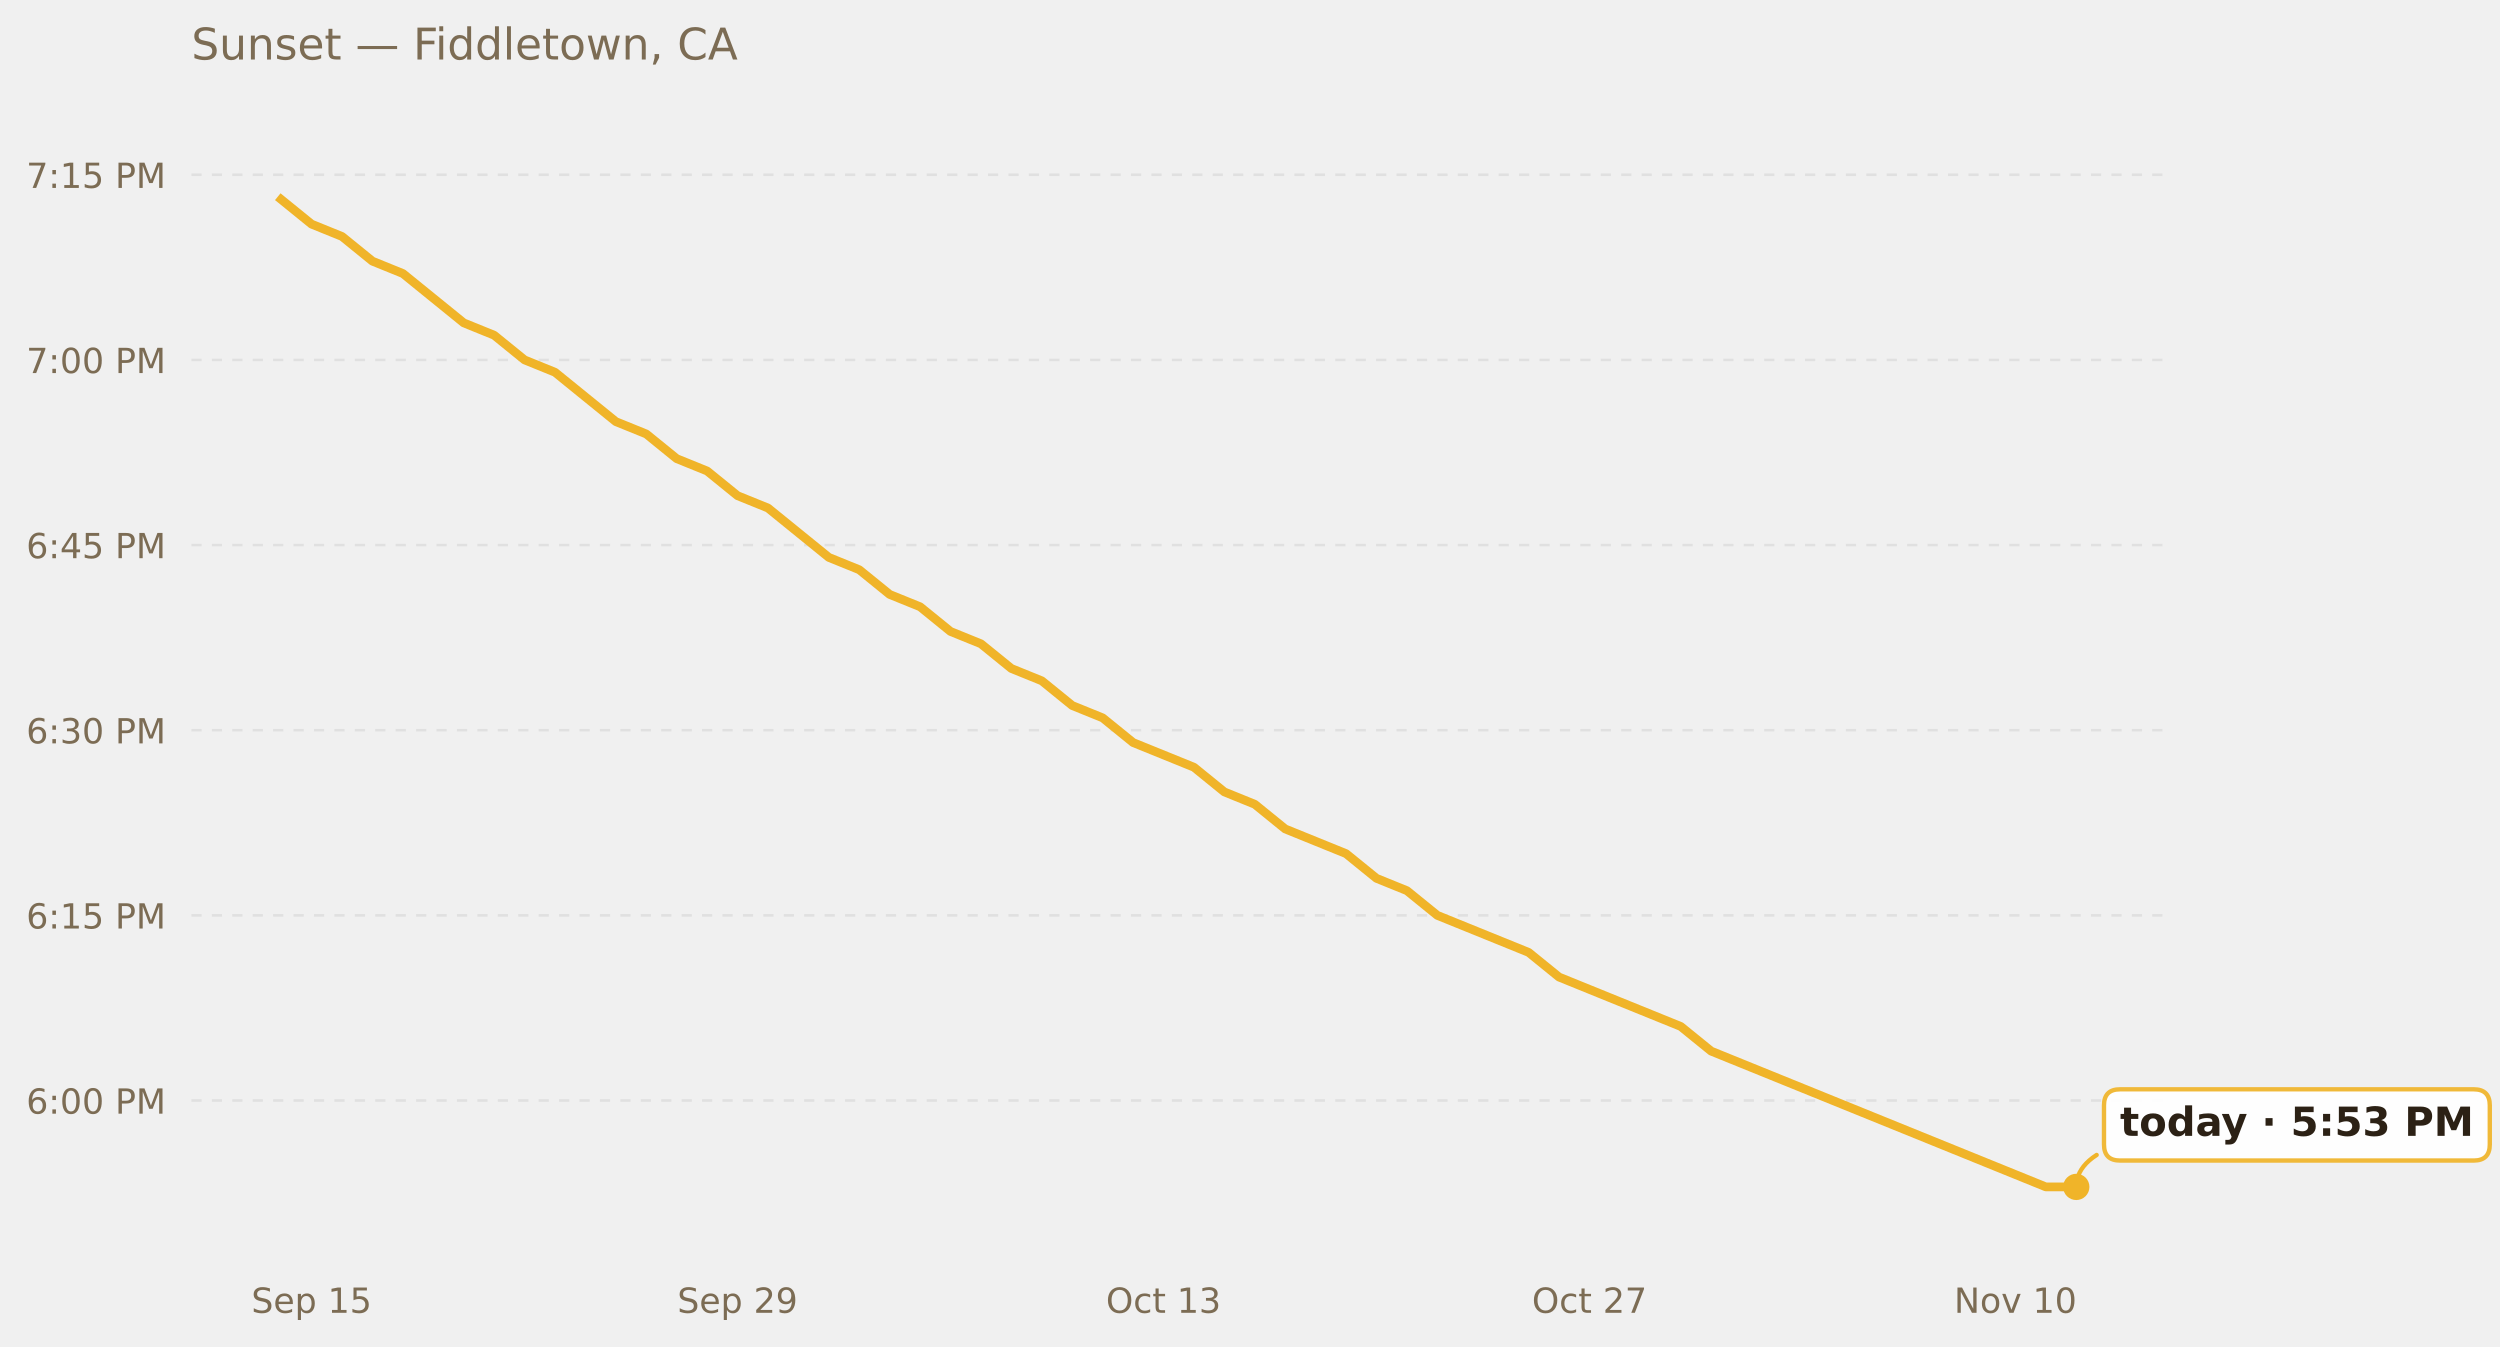
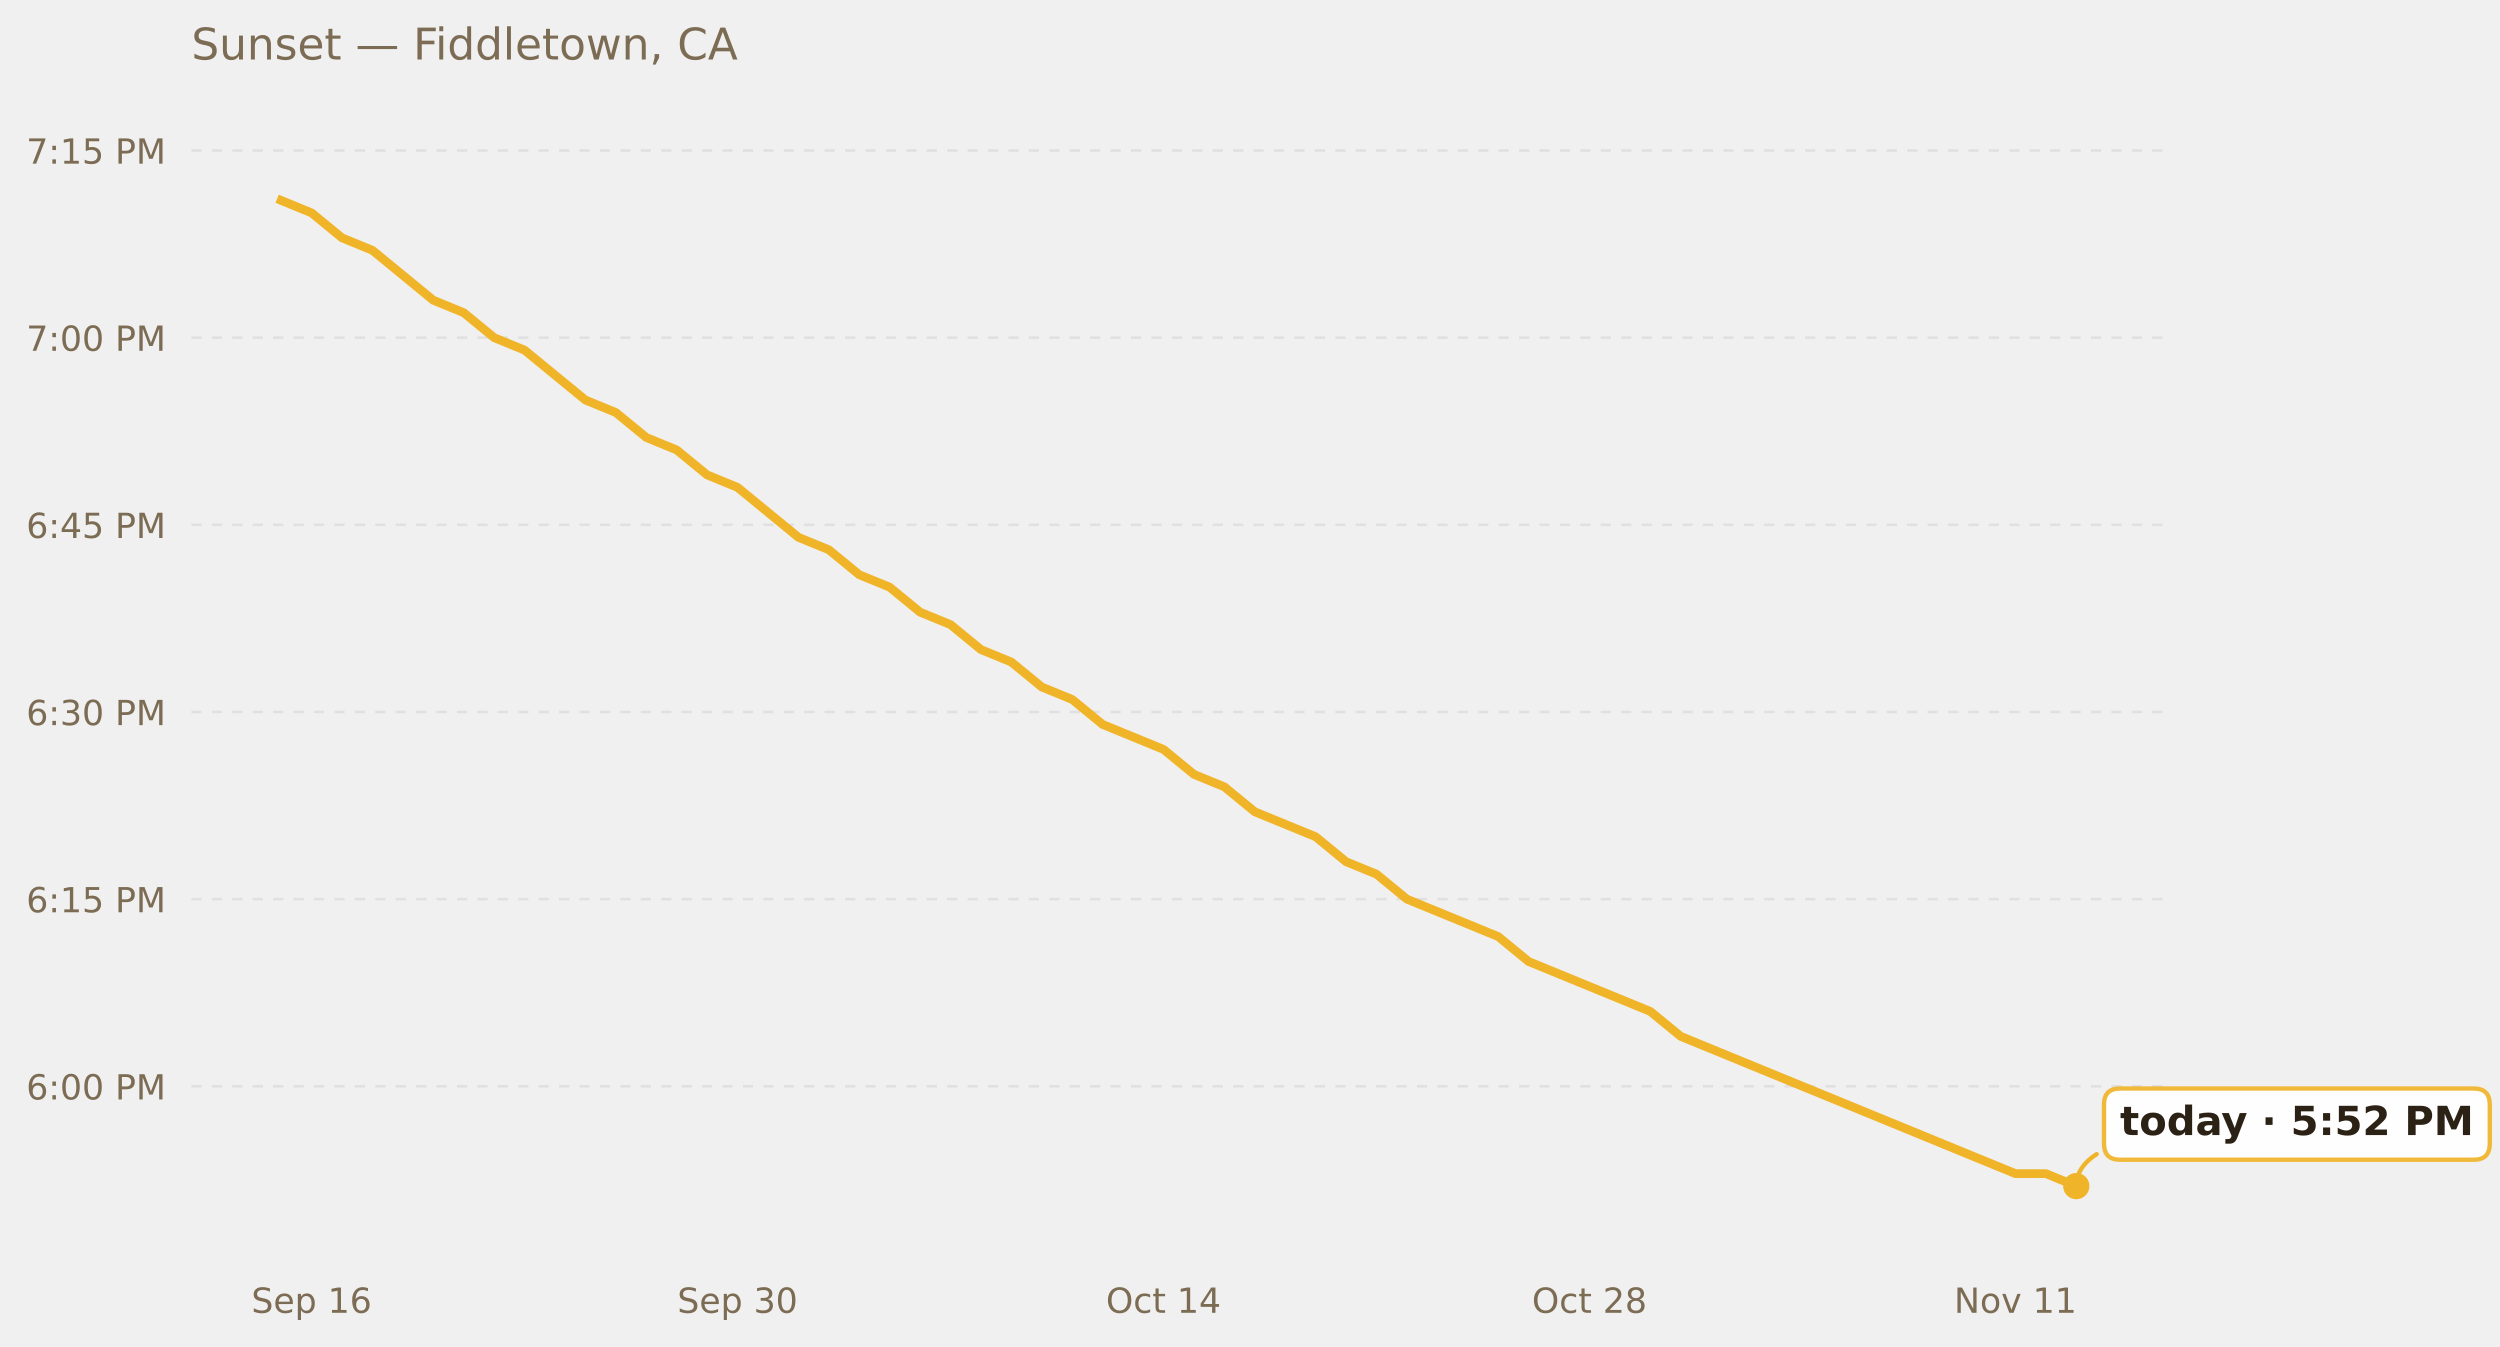
<svg xmlns="http://www.w3.org/2000/svg" xmlns:xlink="http://www.w3.org/1999/xlink" width="685.423pt" height="369.112pt" viewBox="0 0 685.423 369.112" version="1.1">
  <defs>
    <style type="text/css">*{stroke-linejoin: round; stroke-linecap: butt}</style>
  </defs>
  <g id="figure_1">
    <g id="patch_1">
      <path d="M 0 369.112  L 685.423 369.112  L 685.423 0  L 0 0  L 0 369.112  z " style="fill: none; opacity: 0" />
    </g>
    <g id="axes_1">
      <g id="patch_2">
        <path d="M 52.478 345.718  L 593.858 345.718  L 593.858 30.318  L 52.478 30.318  L 52.478 345.718  z " style="fill: none" />
      </g>
      <g id="matplotlib.axis_1">
        <g id="xtick_1">
          <g id="text_1">
            <g style="fill: #7c6c54" transform="translate(68.9198 359.9366) scale(0.095 -0.095)">
              <defs>
                <path id="DejaVuSans-53" d="M 3425 4513  L 3425 3897  Q 3066 4069 2747 4153  Q 2428 4238 2131 4238  Q 1616 4238 1336 4038  Q 1056 3838 1056 3469  Q 1056 3159 1242 3001  Q 1428 2844 1947 2747  L 2328 2669  Q 3034 2534 3370 2195  Q 3706 1856 3706 1288  Q 3706 609 3251 259  Q 2797 -91 1919 -91  Q 1588 -91 1214 -16  Q 841 59 441 206  L 441 856  Q 825 641 1194 531  Q 1563 422 1919 422  Q 2459 422 2753 634  Q 3047 847 3047 1241  Q 3047 1584 2836 1778  Q 2625 1972 2144 2069  L 1759 2144  Q 1053 2284 737 2584  Q 422 2884 422 3419  Q 422 4038 858 4394  Q 1294 4750 2059 4750  Q 2388 4750 2728 4690  Q 3069 4631 3425 4513  z " transform="scale(0.015625)" />
                <path id="DejaVuSans-65" d="M 3597 1894  L 3597 1613  L 953 1613  Q 991 1019 1311 708  Q 1631 397 2203 397  Q 2534 397 2845 478  Q 3156 559 3463 722  L 3463 178  Q 3153 47 2828 -22  Q 2503 -91 2169 -91  Q 1331 -91 842 396  Q 353 884 353 1716  Q 353 2575 817 3079  Q 1281 3584 2069 3584  Q 2775 3584 3186 3129  Q 3597 2675 3597 1894  z M 3022 2063  Q 3016 2534 2758 2815  Q 2500 3097 2075 3097  Q 1594 3097 1305 2825  Q 1016 2553 972 2059  L 3022 2063  z " transform="scale(0.015625)" />
                <path id="DejaVuSans-70" d="M 1159 525  L 1159 -1331  L 581 -1331  L 581 3500  L 1159 3500  L 1159 2969  Q 1341 3281 1617 3432  Q 1894 3584 2278 3584  Q 2916 3584 3314 3078  Q 3713 2572 3713 1747  Q 3713 922 3314 415  Q 2916 -91 2278 -91  Q 1894 -91 1617 61  Q 1341 213 1159 525  z M 3116 1747  Q 3116 2381 2855 2742  Q 2594 3103 2138 3103  Q 1681 3103 1420 2742  Q 1159 2381 1159 1747  Q 1159 1113 1420 752  Q 1681 391 2138 391  Q 2594 391 2855 752  Q 3116 1113 3116 1747  z " transform="scale(0.015625)" />
                <path id="DejaVuSans-20" transform="scale(0.015625)" />
                <path id="DejaVuSans-31" d="M 794 531  L 1825 531  L 1825 4091  L 703 3866  L 703 4441  L 1819 4666  L 2450 4666  L 2450 531  L 3481 531  L 3481 0  L 794 0  L 794 531  z " transform="scale(0.015625)" />
-                 <path id="DejaVuSans-35" d="M 691 4666  L 3169 4666  L 3169 4134  L 1269 4134  L 1269 2991  Q 1406 3038 1543 3061  Q 1681 3084 1819 3084  Q 2600 3084 3056 2656  Q 3513 2228 3513 1497  Q 3513 744 3044 326  Q 2575 -91 1722 -91  Q 1428 -91 1123 -41  Q 819 9 494 109  L 494 744  Q 775 591 1075 516  Q 1375 441 1709 441  Q 2250 441 2565 725  Q 2881 1009 2881 1497  Q 2881 1984 2565 2268  Q 2250 2553 1709 2553  Q 1456 2553 1204 2497  Q 953 2441 691 2322  L 691 4666  z " transform="scale(0.015625)" />
+                 <path id="DejaVuSans-36" d="M 2113 2584  Q 1688 2584 1439 2293  Q 1191 2003 1191 1497  Q 1191 994 1439 701  Q 1688 409 2113 409  Q 2538 409 2786 701  Q 3034 994 3034 1497  Q 3034 2003 2786 2293  Q 2538 2584 2113 2584  z M 3366 4563  L 3366 3988  Q 3128 4100 2886 4159  Q 2644 4219 2406 4219  Q 1781 4219 1451 3797  Q 1122 3375 1075 2522  Q 1259 2794 1537 2939  Q 1816 3084 2150 3084  Q 2853 3084 3261 2657  Q 3669 2231 3669 1497  Q 3669 778 3244 343  Q 2819 -91 2113 -91  Q 1303 -91 875 529  Q 447 1150 447 2328  Q 447 3434 972 4092  Q 1497 4750 2381 4750  Q 2619 4750 2861 4703  Q 3103 4656 3366 4563  z " transform="scale(0.015625)" />
              </defs>
              <use xlink:href="#DejaVuSans-53" />
              <use xlink:href="#DejaVuSans-65" x="63.477" />
              <use xlink:href="#DejaVuSans-70" x="125" />
              <use xlink:href="#DejaVuSans-20" x="188.477" />
              <use xlink:href="#DejaVuSans-31" x="220.264" />
-               <use xlink:href="#DejaVuSans-35" x="283.887" />
+               <use xlink:href="#DejaVuSans-36" x="283.887" />
            </g>
          </g>
        </g>
        <g id="xtick_2">
          <g id="text_2">
            <g style="fill: #7c6c54" transform="translate(185.7045 359.9366) scale(0.095 -0.095)">
              <defs>
-                 <path id="DejaVuSans-32" d="M 1228 531  L 3431 531  L 3431 0  L 469 0  L 469 531  Q 828 903 1448 1529  Q 2069 2156 2228 2338  Q 2531 2678 2651 2914  Q 2772 3150 2772 3378  Q 2772 3750 2511 3984  Q 2250 4219 1831 4219  Q 1534 4219 1204 4116  Q 875 4013 500 3803  L 500 4441  Q 881 4594 1212 4672  Q 1544 4750 1819 4750  Q 2544 4750 2975 4387  Q 3406 4025 3406 3419  Q 3406 3131 3298 2873  Q 3191 2616 2906 2266  Q 2828 2175 2409 1742  Q 1991 1309 1228 531  z " transform="scale(0.015625)" />
-                 <path id="DejaVuSans-39" d="M 703 97  L 703 672  Q 941 559 1184 500  Q 1428 441 1663 441  Q 2288 441 2617 861  Q 2947 1281 2994 2138  Q 2813 1869 2534 1725  Q 2256 1581 1919 1581  Q 1219 1581 811 2004  Q 403 2428 403 3163  Q 403 3881 828 4315  Q 1253 4750 1959 4750  Q 2769 4750 3195 4129  Q 3622 3509 3622 2328  Q 3622 1225 3098 567  Q 2575 -91 1691 -91  Q 1453 -91 1209 -44  Q 966 3 703 97  z M 1959 2075  Q 2384 2075 2632 2365  Q 2881 2656 2881 3163  Q 2881 3666 2632 3958  Q 2384 4250 1959 4250  Q 1534 4250 1286 3958  Q 1038 3666 1038 3163  Q 1038 2656 1286 2365  Q 1534 2075 1959 2075  z " transform="scale(0.015625)" />
+                 <path id="DejaVuSans-33" d="M 2597 2516  Q 3050 2419 3304 2112  Q 3559 1806 3559 1356  Q 3559 666 3084 287  Q 2609 -91 1734 -91  Q 1441 -91 1130 -33  Q 819 25 488 141  L 488 750  Q 750 597 1062 519  Q 1375 441 1716 441  Q 2309 441 2620 675  Q 2931 909 2931 1356  Q 2931 1769 2642 2001  Q 2353 2234 1838 2234  L 1294 2234  L 1294 2753  L 1863 2753  Q 2328 2753 2575 2939  Q 2822 3125 2822 3475  Q 2822 3834 2567 4026  Q 2313 4219 1838 4219  Q 1578 4219 1281 4162  Q 984 4106 628 3988  L 628 4550  Q 988 4650 1302 4700  Q 1616 4750 1894 4750  Q 2613 4750 3031 4423  Q 3450 4097 3450 3541  Q 3450 3153 3228 2886  Q 3006 2619 2597 2516  z " transform="scale(0.015625)" />
+                 <path id="DejaVuSans-30" d="M 2034 4250  Q 1547 4250 1301 3770  Q 1056 3291 1056 2328  Q 1056 1369 1301 889  Q 1547 409 2034 409  Q 2525 409 2770 889  Q 3016 1369 3016 2328  Q 3016 3291 2770 3770  Q 2525 4250 2034 4250  z M 2034 4750  Q 2819 4750 3233 4129  Q 3647 3509 3647 2328  Q 3647 1150 3233 529  Q 2819 -91 2034 -91  Q 1250 -91 836 529  Q 422 1150 422 2328  Q 422 3509 836 4129  Q 1250 4750 2034 4750  z " transform="scale(0.015625)" />
              </defs>
              <use xlink:href="#DejaVuSans-53" />
              <use xlink:href="#DejaVuSans-65" x="63.477" />
              <use xlink:href="#DejaVuSans-70" x="125" />
              <use xlink:href="#DejaVuSans-20" x="188.477" />
-               <use xlink:href="#DejaVuSans-32" x="220.264" />
-               <use xlink:href="#DejaVuSans-39" x="283.887" />
+               <use xlink:href="#DejaVuSans-33" x="220.264" />
+               <use xlink:href="#DejaVuSans-30" x="283.887" />
            </g>
          </g>
        </g>
        <g id="xtick_3">
          <g id="text_3">
            <g style="fill: #7c6c54" transform="translate(303.2298 359.9366) scale(0.095 -0.095)">
              <defs>
                <path id="DejaVuSans-4f" d="M 2522 4238  Q 1834 4238 1429 3725  Q 1025 3213 1025 2328  Q 1025 1447 1429 934  Q 1834 422 2522 422  Q 3209 422 3611 934  Q 4013 1447 4013 2328  Q 4013 3213 3611 3725  Q 3209 4238 2522 4238  z M 2522 4750  Q 3503 4750 4090 4092  Q 4678 3434 4678 2328  Q 4678 1225 4090 567  Q 3503 -91 2522 -91  Q 1538 -91 948 565  Q 359 1222 359 2328  Q 359 3434 948 4092  Q 1538 4750 2522 4750  z " transform="scale(0.015625)" />
                <path id="DejaVuSans-63" d="M 3122 3366  L 3122 2828  Q 2878 2963 2633 3030  Q 2388 3097 2138 3097  Q 1578 3097 1268 2742  Q 959 2388 959 1747  Q 959 1106 1268 751  Q 1578 397 2138 397  Q 2388 397 2633 464  Q 2878 531 3122 666  L 3122 134  Q 2881 22 2623 -34  Q 2366 -91 2075 -91  Q 1284 -91 818 406  Q 353 903 353 1747  Q 353 2603 823 3093  Q 1294 3584 2113 3584  Q 2378 3584 2631 3529  Q 2884 3475 3122 3366  z " transform="scale(0.015625)" />
                <path id="DejaVuSans-74" d="M 1172 4494  L 1172 3500  L 2356 3500  L 2356 3053  L 1172 3053  L 1172 1153  Q 1172 725 1289 603  Q 1406 481 1766 481  L 2356 481  L 2356 0  L 1766 0  Q 1100 0 847 248  Q 594 497 594 1153  L 594 3053  L 172 3053  L 172 3500  L 594 3500  L 594 4494  L 1172 4494  z " transform="scale(0.015625)" />
-                 <path id="DejaVuSans-33" d="M 2597 2516  Q 3050 2419 3304 2112  Q 3559 1806 3559 1356  Q 3559 666 3084 287  Q 2609 -91 1734 -91  Q 1441 -91 1130 -33  Q 819 25 488 141  L 488 750  Q 750 597 1062 519  Q 1375 441 1716 441  Q 2309 441 2620 675  Q 2931 909 2931 1356  Q 2931 1769 2642 2001  Q 2353 2234 1838 2234  L 1294 2234  L 1294 2753  L 1863 2753  Q 2328 2753 2575 2939  Q 2822 3125 2822 3475  Q 2822 3834 2567 4026  Q 2313 4219 1838 4219  Q 1578 4219 1281 4162  Q 984 4106 628 3988  L 628 4550  Q 988 4650 1302 4700  Q 1616 4750 1894 4750  Q 2613 4750 3031 4423  Q 3450 4097 3450 3541  Q 3450 3153 3228 2886  Q 3006 2619 2597 2516  z " transform="scale(0.015625)" />
+                 <path id="DejaVuSans-34" d="M 2419 4116  L 825 1625  L 2419 1625  L 2419 4116  z M 2253 4666  L 3047 4666  L 3047 1625  L 3713 1625  L 3713 1100  L 3047 1100  L 3047 0  L 2419 0  L 2419 1100  L 313 1100  L 313 1709  L 2253 4666  z " transform="scale(0.015625)" />
              </defs>
              <use xlink:href="#DejaVuSans-4f" />
              <use xlink:href="#DejaVuSans-63" x="78.711" />
              <use xlink:href="#DejaVuSans-74" x="133.691" />
              <use xlink:href="#DejaVuSans-20" x="172.9" />
              <use xlink:href="#DejaVuSans-31" x="204.688" />
-               <use xlink:href="#DejaVuSans-33" x="268.311" />
+               <use xlink:href="#DejaVuSans-34" x="268.311" />
            </g>
          </g>
        </g>
        <g id="xtick_4">
          <g id="text_4">
            <g style="fill: #7c6c54" transform="translate(420.0145 359.9366) scale(0.095 -0.095)">
              <defs>
-                 <path id="DejaVuSans-37" d="M 525 4666  L 3525 4666  L 3525 4397  L 1831 0  L 1172 0  L 2766 4134  L 525 4134  L 525 4666  z " transform="scale(0.015625)" />
+                 <path id="DejaVuSans-32" d="M 1228 531  L 3431 531  L 3431 0  L 469 0  L 469 531  Q 828 903 1448 1529  Q 2069 2156 2228 2338  Q 2531 2678 2651 2914  Q 2772 3150 2772 3378  Q 2772 3750 2511 3984  Q 2250 4219 1831 4219  Q 1534 4219 1204 4116  Q 875 4013 500 3803  L 500 4441  Q 881 4594 1212 4672  Q 1544 4750 1819 4750  Q 2544 4750 2975 4387  Q 3406 4025 3406 3419  Q 3406 3131 3298 2873  Q 3191 2616 2906 2266  Q 2828 2175 2409 1742  Q 1991 1309 1228 531  z " transform="scale(0.015625)" />
+                 <path id="DejaVuSans-38" d="M 2034 2216  Q 1584 2216 1326 1975  Q 1069 1734 1069 1313  Q 1069 891 1326 650  Q 1584 409 2034 409  Q 2484 409 2743 651  Q 3003 894 3003 1313  Q 3003 1734 2745 1975  Q 2488 2216 2034 2216  z M 1403 2484  Q 997 2584 770 2862  Q 544 3141 544 3541  Q 544 4100 942 4425  Q 1341 4750 2034 4750  Q 2731 4750 3128 4425  Q 3525 4100 3525 3541  Q 3525 3141 3298 2862  Q 3072 2584 2669 2484  Q 3125 2378 3379 2068  Q 3634 1759 3634 1313  Q 3634 634 3220 271  Q 2806 -91 2034 -91  Q 1263 -91 848 271  Q 434 634 434 1313  Q 434 1759 690 2068  Q 947 2378 1403 2484  z M 1172 3481  Q 1172 3119 1398 2916  Q 1625 2713 2034 2713  Q 2441 2713 2670 2916  Q 2900 3119 2900 3481  Q 2900 3844 2670 4047  Q 2441 4250 2034 4250  Q 1625 4250 1398 4047  Q 1172 3844 1172 3481  z " transform="scale(0.015625)" />
              </defs>
              <use xlink:href="#DejaVuSans-4f" />
              <use xlink:href="#DejaVuSans-63" x="78.711" />
              <use xlink:href="#DejaVuSans-74" x="133.691" />
              <use xlink:href="#DejaVuSans-20" x="172.9" />
              <use xlink:href="#DejaVuSans-32" x="204.688" />
-               <use xlink:href="#DejaVuSans-37" x="268.311" />
+               <use xlink:href="#DejaVuSans-38" x="268.311" />
            </g>
          </g>
        </g>
        <g id="xtick_5">
          <g id="text_5">
            <g style="fill: #7c6c54" transform="translate(535.7408 359.9366) scale(0.095 -0.095)">
              <defs>
                <path id="DejaVuSans-4e" d="M 628 4666  L 1478 4666  L 3547 763  L 3547 4666  L 4159 4666  L 4159 0  L 3309 0  L 1241 3903  L 1241 0  L 628 0  L 628 4666  z " transform="scale(0.015625)" />
                <path id="DejaVuSans-6f" d="M 1959 3097  Q 1497 3097 1228 2736  Q 959 2375 959 1747  Q 959 1119 1226 758  Q 1494 397 1959 397  Q 2419 397 2687 759  Q 2956 1122 2956 1747  Q 2956 2369 2687 2733  Q 2419 3097 1959 3097  z M 1959 3584  Q 2709 3584 3137 3096  Q 3566 2609 3566 1747  Q 3566 888 3137 398  Q 2709 -91 1959 -91  Q 1206 -91 779 398  Q 353 888 353 1747  Q 353 2609 779 3096  Q 1206 3584 1959 3584  z " transform="scale(0.015625)" />
                <path id="DejaVuSans-76" d="M 191 3500  L 800 3500  L 1894 563  L 2988 3500  L 3597 3500  L 2284 0  L 1503 0  L 191 3500  z " transform="scale(0.015625)" />
-                 <path id="DejaVuSans-30" d="M 2034 4250  Q 1547 4250 1301 3770  Q 1056 3291 1056 2328  Q 1056 1369 1301 889  Q 1547 409 2034 409  Q 2525 409 2770 889  Q 3016 1369 3016 2328  Q 3016 3291 2770 3770  Q 2525 4250 2034 4250  z M 2034 4750  Q 2819 4750 3233 4129  Q 3647 3509 3647 2328  Q 3647 1150 3233 529  Q 2819 -91 2034 -91  Q 1250 -91 836 529  Q 422 1150 422 2328  Q 422 3509 836 4129  Q 1250 4750 2034 4750  z " transform="scale(0.015625)" />
              </defs>
              <use xlink:href="#DejaVuSans-4e" />
              <use xlink:href="#DejaVuSans-6f" x="74.805" />
              <use xlink:href="#DejaVuSans-76" x="135.986" />
              <use xlink:href="#DejaVuSans-20" x="195.166" />
              <use xlink:href="#DejaVuSans-31" x="226.953" />
-               <use xlink:href="#DejaVuSans-30" x="290.576" />
+               <use xlink:href="#DejaVuSans-31" x="290.576" />
            </g>
          </g>
        </g>
      </g>
      <g id="matplotlib.axis_2">
        <g id="ytick_1">
          <g id="line2d_1">
-             <path d="M 52.478 301.725  L 593.858 301.725  " clip-path="url(#pa932e9585d)" style="fill: none; stroke-dasharray: 2.8,2.8; stroke-dashoffset: 0; stroke: #e0e0e0; stroke-width: 0.7" />
+             <path d="M 52.478 297.827  L 593.858 297.827  " clip-path="url(#pc076c2eb1b)" style="fill: none; stroke-dasharray: 2.8,2.8; stroke-dashoffset: 0; stroke: #e0e0e0; stroke-width: 0.7" />
          </g>
          <g id="text_6">
-             <g style="fill: #7c6c54" transform="translate(7.2 305.3338) scale(0.095 -0.095)">
-               <defs>
-                 <path id="DejaVuSans-36" d="M 2113 2584  Q 1688 2584 1439 2293  Q 1191 2003 1191 1497  Q 1191 994 1439 701  Q 1688 409 2113 409  Q 2538 409 2786 701  Q 3034 994 3034 1497  Q 3034 2003 2786 2293  Q 2538 2584 2113 2584  z M 3366 4563  L 3366 3988  Q 3128 4100 2886 4159  Q 2644 4219 2406 4219  Q 1781 4219 1451 3797  Q 1122 3375 1075 2522  Q 1259 2794 1537 2939  Q 1816 3084 2150 3084  Q 2853 3084 3261 2657  Q 3669 2231 3669 1497  Q 3669 778 3244 343  Q 2819 -91 2113 -91  Q 1303 -91 875 529  Q 447 1150 447 2328  Q 447 3434 972 4092  Q 1497 4750 2381 4750  Q 2619 4750 2861 4703  Q 3103 4656 3366 4563  z " transform="scale(0.015625)" />
+             <g style="fill: #7c6c54" transform="translate(7.2 301.4358) scale(0.095 -0.095)">
+               <defs>
                <path id="DejaVuSans-3a" d="M 750 794  L 1409 794  L 1409 0  L 750 0  L 750 794  z M 750 3309  L 1409 3309  L 1409 2516  L 750 2516  L 750 3309  z " transform="scale(0.015625)" />
                <path id="DejaVuSans-50" d="M 1259 4147  L 1259 2394  L 2053 2394  Q 2494 2394 2734 2622  Q 2975 2850 2975 3272  Q 2975 3691 2734 3919  Q 2494 4147 2053 4147  L 1259 4147  z M 628 4666  L 2053 4666  Q 2838 4666 3239 4311  Q 3641 3956 3641 3272  Q 3641 2581 3239 2228  Q 2838 1875 2053 1875  L 1259 1875  L 1259 0  L 628 0  L 628 4666  z " transform="scale(0.015625)" />
                <path id="DejaVuSans-4d" d="M 628 4666  L 1569 4666  L 2759 1491  L 3956 4666  L 4897 4666  L 4897 0  L 4281 0  L 4281 4097  L 3078 897  L 2444 897  L 1241 4097  L 1241 0  L 628 0  L 628 4666  z " transform="scale(0.015625)" />
              </defs>
              <use xlink:href="#DejaVuSans-36" />
              <use xlink:href="#DejaVuSans-3a" x="63.623" />
              <use xlink:href="#DejaVuSans-30" x="97.314" />
              <use xlink:href="#DejaVuSans-30" x="160.938" />
              <use xlink:href="#DejaVuSans-20" x="224.561" />
              <use xlink:href="#DejaVuSans-50" x="256.348" />
              <use xlink:href="#DejaVuSans-4d" x="316.65" />
            </g>
          </g>
        </g>
        <g id="ytick_2">
          <g id="line2d_2">
-             <path d="M 52.478 250.963  L 593.858 250.963  " clip-path="url(#pa932e9585d)" style="fill: none; stroke-dasharray: 2.8,2.8; stroke-dashoffset: 0; stroke: #e0e0e0; stroke-width: 0.7" />
+             <path d="M 52.478 246.514  L 593.858 246.514  " clip-path="url(#pc076c2eb1b)" style="fill: none; stroke-dasharray: 2.8,2.8; stroke-dashoffset: 0; stroke: #e0e0e0; stroke-width: 0.7" />
          </g>
          <g id="text_7">
-             <g style="fill: #7c6c54" transform="translate(7.2 254.572) scale(0.095 -0.095)">
+             <g style="fill: #7c6c54" transform="translate(7.2 250.1235) scale(0.095 -0.095)">
+               <defs>
+                 <path id="DejaVuSans-35" d="M 691 4666  L 3169 4666  L 3169 4134  L 1269 4134  L 1269 2991  Q 1406 3038 1543 3061  Q 1681 3084 1819 3084  Q 2600 3084 3056 2656  Q 3513 2228 3513 1497  Q 3513 744 3044 326  Q 2575 -91 1722 -91  Q 1428 -91 1123 -41  Q 819 9 494 109  L 494 744  Q 775 591 1075 516  Q 1375 441 1709 441  Q 2250 441 2565 725  Q 2881 1009 2881 1497  Q 2881 1984 2565 2268  Q 2250 2553 1709 2553  Q 1456 2553 1204 2497  Q 953 2441 691 2322  L 691 4666  z " transform="scale(0.015625)" />
+               </defs>
              <use xlink:href="#DejaVuSans-36" />
              <use xlink:href="#DejaVuSans-3a" x="63.623" />
              <use xlink:href="#DejaVuSans-31" x="97.314" />
              <use xlink:href="#DejaVuSans-35" x="160.938" />
              <use xlink:href="#DejaVuSans-20" x="224.561" />
              <use xlink:href="#DejaVuSans-50" x="256.348" />
              <use xlink:href="#DejaVuSans-4d" x="316.65" />
            </g>
          </g>
        </g>
        <g id="ytick_3">
          <g id="line2d_3">
-             <path d="M 52.478 200.201  L 593.858 200.201  " clip-path="url(#pa932e9585d)" style="fill: none; stroke-dasharray: 2.8,2.8; stroke-dashoffset: 0; stroke: #e0e0e0; stroke-width: 0.7" />
+             <path d="M 52.478 195.202  L 593.858 195.202  " clip-path="url(#pc076c2eb1b)" style="fill: none; stroke-dasharray: 2.8,2.8; stroke-dashoffset: 0; stroke: #e0e0e0; stroke-width: 0.7" />
          </g>
          <g id="text_8">
-             <g style="fill: #7c6c54" transform="translate(7.2 203.8102) scale(0.095 -0.095)">
+             <g style="fill: #7c6c54" transform="translate(7.2 198.8111) scale(0.095 -0.095)">
              <use xlink:href="#DejaVuSans-36" />
              <use xlink:href="#DejaVuSans-3a" x="63.623" />
              <use xlink:href="#DejaVuSans-33" x="97.314" />
              <use xlink:href="#DejaVuSans-30" x="160.938" />
              <use xlink:href="#DejaVuSans-20" x="224.561" />
              <use xlink:href="#DejaVuSans-50" x="256.348" />
              <use xlink:href="#DejaVuSans-4d" x="316.65" />
            </g>
          </g>
        </g>
        <g id="ytick_4">
          <g id="line2d_4">
-             <path d="M 52.478 149.439  L 593.858 149.439  " clip-path="url(#pa932e9585d)" style="fill: none; stroke-dasharray: 2.8,2.8; stroke-dashoffset: 0; stroke: #e0e0e0; stroke-width: 0.7" />
+             <path d="M 52.478 143.889  L 593.858 143.889  " clip-path="url(#pc076c2eb1b)" style="fill: none; stroke-dasharray: 2.8,2.8; stroke-dashoffset: 0; stroke: #e0e0e0; stroke-width: 0.7" />
          </g>
          <g id="text_9">
-             <g style="fill: #7c6c54" transform="translate(7.2 153.0484) scale(0.095 -0.095)">
-               <defs>
-                 <path id="DejaVuSans-34" d="M 2419 4116  L 825 1625  L 2419 1625  L 2419 4116  z M 2253 4666  L 3047 4666  L 3047 1625  L 3713 1625  L 3713 1100  L 3047 1100  L 3047 0  L 2419 0  L 2419 1100  L 313 1100  L 313 1709  L 2253 4666  z " transform="scale(0.015625)" />
-               </defs>
+             <g style="fill: #7c6c54" transform="translate(7.2 147.4987) scale(0.095 -0.095)">
              <use xlink:href="#DejaVuSans-36" />
              <use xlink:href="#DejaVuSans-3a" x="63.623" />
              <use xlink:href="#DejaVuSans-34" x="97.314" />
              <use xlink:href="#DejaVuSans-35" x="160.938" />
              <use xlink:href="#DejaVuSans-20" x="224.561" />
              <use xlink:href="#DejaVuSans-50" x="256.348" />
              <use xlink:href="#DejaVuSans-4d" x="316.65" />
            </g>
          </g>
        </g>
        <g id="ytick_5">
          <g id="line2d_5">
-             <path d="M 52.478 98.677  L 593.858 98.677  " clip-path="url(#pa932e9585d)" style="fill: none; stroke-dasharray: 2.8,2.8; stroke-dashoffset: 0; stroke: #e0e0e0; stroke-width: 0.7" />
+             <path d="M 52.478 92.577  L 593.858 92.577  " clip-path="url(#pc076c2eb1b)" style="fill: none; stroke-dasharray: 2.8,2.8; stroke-dashoffset: 0; stroke: #e0e0e0; stroke-width: 0.7" />
          </g>
          <g id="text_10">
-             <g style="fill: #7c6c54" transform="translate(7.2 102.2866) scale(0.095 -0.095)">
+             <g style="fill: #7c6c54" transform="translate(7.2 96.18639) scale(0.095 -0.095)">
+               <defs>
+                 <path id="DejaVuSans-37" d="M 525 4666  L 3525 4666  L 3525 4397  L 1831 0  L 1172 0  L 2766 4134  L 525 4134  L 525 4666  z " transform="scale(0.015625)" />
+               </defs>
              <use xlink:href="#DejaVuSans-37" />
              <use xlink:href="#DejaVuSans-3a" x="63.623" />
              <use xlink:href="#DejaVuSans-30" x="97.314" />
              <use xlink:href="#DejaVuSans-30" x="160.938" />
              <use xlink:href="#DejaVuSans-20" x="224.561" />
              <use xlink:href="#DejaVuSans-50" x="256.348" />
              <use xlink:href="#DejaVuSans-4d" x="316.65" />
            </g>
          </g>
        </g>
        <g id="ytick_6">
          <g id="line2d_6">
-             <path d="M 52.478 47.916  L 593.858 47.916  " clip-path="url(#pa932e9585d)" style="fill: none; stroke-dasharray: 2.8,2.8; stroke-dashoffset: 0; stroke: #e0e0e0; stroke-width: 0.7" />
+             <path d="M 52.478 41.265  L 593.858 41.265  " clip-path="url(#pc076c2eb1b)" style="fill: none; stroke-dasharray: 2.8,2.8; stroke-dashoffset: 0; stroke: #e0e0e0; stroke-width: 0.7" />
          </g>
          <g id="text_11">
-             <g style="fill: #7c6c54" transform="translate(7.2 51.52481) scale(0.095 -0.095)">
+             <g style="fill: #7c6c54" transform="translate(7.2 44.87402) scale(0.095 -0.095)">
              <use xlink:href="#DejaVuSans-37" />
              <use xlink:href="#DejaVuSans-3a" x="63.623" />
              <use xlink:href="#DejaVuSans-31" x="97.314" />
              <use xlink:href="#DejaVuSans-35" x="160.938" />
              <use xlink:href="#DejaVuSans-20" x="224.561" />
              <use xlink:href="#DejaVuSans-50" x="256.348" />
              <use xlink:href="#DejaVuSans-4d" x="316.65" />
            </g>
          </g>
        </g>
      </g>
      <g id="line2d_7">
-         <path d="M 77.086 54.684  L 85.428 61.452  L 93.769 64.836  L 102.111 71.604  L 110.453 74.989  L 118.795 81.757  L 127.136 88.525  L 135.478 91.909  L 143.82 98.677  L 152.162 102.061  L 160.503 108.83  L 168.845 115.598  L 177.187 118.982  L 185.529 125.75  L 193.87 129.134  L 202.212 135.903  L 210.554 139.287  L 218.896 146.055  L 227.237 152.823  L 235.579 156.207  L 243.921 162.976  L 252.263 166.36  L 260.605 173.128  L 268.946 176.512  L 277.288 183.28  L 285.63 186.664  L 293.972 193.433  L 302.313 196.817  L 310.655 203.585  L 318.997 206.969  L 327.339 210.353  L 335.68 217.122  L 344.022 220.506  L 352.364 227.274  L 360.706 230.658  L 369.047 234.042  L 377.389 240.81  L 385.731 244.195  L 394.073 250.963  L 402.414 254.347  L 410.756 257.731  L 419.098 261.115  L 427.44 267.883  L 435.782 271.267  L 444.123 274.652  L 452.465 278.036  L 460.807 281.42  L 469.149 288.188  L 477.49 291.572  L 485.832 294.956  L 494.174 298.34  L 502.516 301.725  L 510.857 305.109  L 519.199 308.493  L 527.541 311.877  L 535.883 315.261  L 544.224 318.645  L 552.566 322.029  L 560.908 325.413  L 569.25 325.413  " clip-path="url(#pa932e9585d)" style="fill: none; stroke: #f0b429; stroke-width: 2.4; stroke-linecap: square" />
+         <path d="M 77.086 54.948  L 85.428 58.369  L 93.769 65.211  L 102.111 68.631  L 110.453 75.473  L 118.795 82.315  L 127.136 85.735  L 135.478 92.577  L 143.82 95.998  L 152.162 102.84  L 160.503 109.681  L 168.845 113.102  L 177.187 119.944  L 185.529 123.365  L 193.87 130.206  L 202.212 133.627  L 210.554 140.469  L 218.896 147.31  L 227.237 150.731  L 235.579 157.573  L 243.921 160.994  L 252.263 167.835  L 260.605 171.256  L 268.946 178.098  L 277.288 181.519  L 285.63 188.36  L 293.972 191.781  L 302.313 198.623  L 310.655 202.044  L 318.997 205.464  L 327.339 212.306  L 335.68 215.727  L 344.022 222.568  L 352.364 225.989  L 360.706 229.41  L 369.047 236.252  L 377.389 239.673  L 385.731 246.514  L 394.073 249.935  L 402.414 253.356  L 410.756 256.777  L 419.098 263.618  L 427.44 267.039  L 435.782 270.46  L 444.123 273.881  L 452.465 277.302  L 460.807 284.143  L 469.149 287.564  L 477.49 290.985  L 485.832 294.406  L 494.174 297.827  L 502.516 301.247  L 510.857 304.668  L 519.199 308.089  L 527.541 311.51  L 535.883 314.931  L 544.224 318.352  L 552.566 321.772  L 560.908 321.772  L 569.25 325.193  " clip-path="url(#pc076c2eb1b)" style="fill: none; stroke: #f0b429; stroke-width: 2.4; stroke-linecap: square" />
      </g>
      <g id="patch_3">
-         <path d="M 574.833 316.656  Q 570.359 319.536 569.47 323.423  " style="fill: none; stroke: #f0b429; stroke-width: 1.2; stroke-linecap: round" />
+         <path d="M 574.833 316.436  Q 570.359 319.316 569.47 323.203  " style="fill: none; stroke: #f0b429; stroke-width: 1.2; stroke-linecap: round" />
      </g>
      <g id="text_12">
        <g id="patch_4">
-           <path d="M 581.25 318.187  L 678.223 318.187  Q 682.623 318.187 682.623 313.787  L 682.623 303.055  Q 682.623 298.655 678.223 298.655  L 581.25 298.655  Q 576.85 298.655 576.85 303.055  L 576.85 313.787  Q 576.85 318.187 581.25 318.187  z " style="fill: #ffffff; opacity: 0.92; stroke: #f0b429; stroke-width: 1.2; stroke-linejoin: miter" />
-         </g>
-         <g style="fill: #2c2115" transform="translate(581.2497 311.4134) scale(0.11 -0.11)">
+           <path d="M 581.25 317.967  L 678.223 317.967  Q 682.623 317.967 682.623 313.567  L 682.623 302.835  Q 682.623 298.435 678.223 298.435  L 581.25 298.435  Q 576.85 298.435 576.85 302.835  L 576.85 313.567  Q 576.85 317.967 581.25 317.967  z " style="fill: #ffffff; opacity: 0.92; stroke: #f0b429; stroke-width: 1.2; stroke-linejoin: miter" />
+         </g>
+         <g style="fill: #2c2115" transform="translate(581.2497 311.1932) scale(0.11 -0.11)">
          <defs>
            <path id="DejaVuSans-Bold-74" d="M 1759 4494  L 1759 3500  L 2913 3500  L 2913 2700  L 1759 2700  L 1759 1216  Q 1759 972 1856 886  Q 1953 800 2241 800  L 2816 800  L 2816 0  L 1856 0  Q 1194 0 917 276  Q 641 553 641 1216  L 641 2700  L 84 2700  L 84 3500  L 641 3500  L 641 4494  L 1759 4494  z " transform="scale(0.015625)" />
            <path id="DejaVuSans-Bold-6f" d="M 2203 2784  Q 1831 2784 1636 2517  Q 1441 2250 1441 1747  Q 1441 1244 1636 976  Q 1831 709 2203 709  Q 2569 709 2762 976  Q 2956 1244 2956 1747  Q 2956 2250 2762 2517  Q 2569 2784 2203 2784  z M 2203 3584  Q 3106 3584 3614 3096  Q 4122 2609 4122 1747  Q 4122 884 3614 396  Q 3106 -91 2203 -91  Q 1297 -91 786 396  Q 275 884 275 1747  Q 275 2609 786 3096  Q 1297 3584 2203 3584  z " transform="scale(0.015625)" />
            <path id="DejaVuSans-Bold-64" d="M 2919 2988  L 2919 4863  L 4044 4863  L 4044 0  L 2919 0  L 2919 506  Q 2688 197 2409 53  Q 2131 -91 1766 -91  Q 1119 -91 703 423  Q 288 938 288 1747  Q 288 2556 703 3070  Q 1119 3584 1766 3584  Q 2128 3584 2408 3439  Q 2688 3294 2919 2988  z M 2181 722  Q 2541 722 2730 984  Q 2919 1247 2919 1747  Q 2919 2247 2730 2509  Q 2541 2772 2181 2772  Q 1825 2772 1636 2509  Q 1447 2247 1447 1747  Q 1447 1247 1636 984  Q 1825 722 2181 722  z " transform="scale(0.015625)" />
            <path id="DejaVuSans-Bold-61" d="M 2106 1575  Q 1756 1575 1579 1456  Q 1403 1338 1403 1106  Q 1403 894 1545 773  Q 1688 653 1941 653  Q 2256 653 2472 879  Q 2688 1106 2688 1447  L 2688 1575  L 2106 1575  z M 3816 1997  L 3816 0  L 2688 0  L 2688 519  Q 2463 200 2181 54  Q 1900 -91 1497 -91  Q 953 -91 614 226  Q 275 544 275 1050  Q 275 1666 698 1953  Q 1122 2241 2028 2241  L 2688 2241  L 2688 2328  Q 2688 2594 2478 2717  Q 2269 2841 1825 2841  Q 1466 2841 1156 2769  Q 847 2697 581 2553  L 581 3406  Q 941 3494 1303 3539  Q 1666 3584 2028 3584  Q 2975 3584 3395 3211  Q 3816 2838 3816 1997  z " transform="scale(0.015625)" />
            <path id="DejaVuSans-Bold-79" d="M 78 3500  L 1197 3500  L 2138 1125  L 2938 3500  L 4056 3500  L 2584 -331  Q 2363 -916 2067 -1148  Q 1772 -1381 1288 -1381  L 641 -1381  L 641 -647  L 991 -647  Q 1275 -647 1404 -556  Q 1534 -466 1606 -231  L 1638 -134  L 78 3500  z " transform="scale(0.015625)" />
            <path id="DejaVuSans-Bold-20" transform="scale(0.015625)" />
            <path id="DejaVuSans-Bold-b7" d="M 653 2828  L 1778 2828  L 1778 1619  L 653 1619  L 653 2828  z " transform="scale(0.015625)" />
            <path id="DejaVuSans-Bold-35" d="M 678 4666  L 3669 4666  L 3669 3781  L 1638 3781  L 1638 3059  Q 1775 3097 1914 3117  Q 2053 3138 2203 3138  Q 3056 3138 3531 2711  Q 4006 2284 4006 1522  Q 4006 766 3489 337  Q 2972 -91 2053 -91  Q 1656 -91 1267 -14  Q 878 63 494 219  L 494 1166  Q 875 947 1217 837  Q 1559 728 1863 728  Q 2300 728 2551 942  Q 2803 1156 2803 1522  Q 2803 1891 2551 2103  Q 2300 2316 1863 2316  Q 1603 2316 1309 2248  Q 1016 2181 678 2041  L 678 4666  z " transform="scale(0.015625)" />
            <path id="DejaVuSans-Bold-3a" d="M 716 3500  L 1844 3500  L 1844 2291  L 716 2291  L 716 3500  z M 716 1209  L 1844 1209  L 1844 0  L 716 0  L 716 1209  z " transform="scale(0.015625)" />
-             <path id="DejaVuSans-Bold-33" d="M 2981 2516  Q 3453 2394 3698 2092  Q 3944 1791 3944 1325  Q 3944 631 3412 270  Q 2881 -91 1863 -91  Q 1503 -91 1142 -33  Q 781 25 428 141  L 428 1069  Q 766 900 1098 814  Q 1431 728 1753 728  Q 2231 728 2486 893  Q 2741 1059 2741 1369  Q 2741 1688 2480 1852  Q 2219 2016 1709 2016  L 1228 2016  L 1228 2791  L 1734 2791  Q 2188 2791 2409 2933  Q 2631 3075 2631 3366  Q 2631 3634 2415 3781  Q 2200 3928 1806 3928  Q 1516 3928 1219 3862  Q 922 3797 628 3669  L 628 4550  Q 984 4650 1334 4700  Q 1684 4750 2022 4750  Q 2931 4750 3382 4451  Q 3834 4153 3834 3553  Q 3834 3144 3618 2883  Q 3403 2622 2981 2516  z " transform="scale(0.015625)" />
+             <path id="DejaVuSans-Bold-32" d="M 1844 884  L 3897 884  L 3897 0  L 506 0  L 506 884  L 2209 2388  Q 2438 2594 2547 2791  Q 2656 2988 2656 3200  Q 2656 3528 2436 3728  Q 2216 3928 1850 3928  Q 1569 3928 1234 3808  Q 900 3688 519 3450  L 519 4475  Q 925 4609 1322 4679  Q 1719 4750 2100 4750  Q 2938 4750 3402 4381  Q 3866 4013 3866 3353  Q 3866 2972 3669 2642  Q 3472 2313 2841 1759  L 1844 884  z " transform="scale(0.015625)" />
            <path id="DejaVuSans-Bold-50" d="M 588 4666  L 2584 4666  Q 3475 4666 3951 4270  Q 4428 3875 4428 3144  Q 4428 2409 3951 2014  Q 3475 1619 2584 1619  L 1791 1619  L 1791 0  L 588 0  L 588 4666  z M 1791 3794  L 1791 2491  L 2456 2491  Q 2806 2491 2997 2661  Q 3188 2831 3188 3144  Q 3188 3456 2997 3625  Q 2806 3794 2456 3794  L 1791 3794  z " transform="scale(0.015625)" />
            <path id="DejaVuSans-Bold-4d" d="M 588 4666  L 2119 4666  L 3181 2169  L 4250 4666  L 5778 4666  L 5778 0  L 4641 0  L 4641 3413  L 3566 897  L 2803 897  L 1728 3413  L 1728 0  L 588 0  L 588 4666  z " transform="scale(0.015625)" />
          </defs>
          <use xlink:href="#DejaVuSans-Bold-74" />
          <use xlink:href="#DejaVuSans-Bold-6f" x="47.803" />
          <use xlink:href="#DejaVuSans-Bold-64" x="116.504" />
          <use xlink:href="#DejaVuSans-Bold-61" x="188.086" />
          <use xlink:href="#DejaVuSans-Bold-79" x="252.441" />
          <use xlink:href="#DejaVuSans-Bold-20" x="317.627" />
          <use xlink:href="#DejaVuSans-Bold-b7" x="352.441" />
          <use xlink:href="#DejaVuSans-Bold-20" x="390.43" />
          <use xlink:href="#DejaVuSans-Bold-35" x="425.244" />
          <use xlink:href="#DejaVuSans-Bold-3a" x="494.824" />
          <use xlink:href="#DejaVuSans-Bold-35" x="534.814" />
-           <use xlink:href="#DejaVuSans-Bold-33" x="604.395" />
+           <use xlink:href="#DejaVuSans-Bold-32" x="604.395" />
          <use xlink:href="#DejaVuSans-Bold-20" x="673.975" />
          <use xlink:href="#DejaVuSans-Bold-50" x="708.789" />
          <use xlink:href="#DejaVuSans-Bold-4d" x="782.08" />
        </g>
      </g>
      <g id="text_13">
        <g style="fill: #7c6c54" transform="translate(52.47758 16.31812) scale(0.12 -0.12)">
          <defs>
            <path id="DejaVuSans-75" d="M 544 1381  L 544 3500  L 1119 3500  L 1119 1403  Q 1119 906 1312 657  Q 1506 409 1894 409  Q 2359 409 2629 706  Q 2900 1003 2900 1516  L 2900 3500  L 3475 3500  L 3475 0  L 2900 0  L 2900 538  Q 2691 219 2414 64  Q 2138 -91 1772 -91  Q 1169 -91 856 284  Q 544 659 544 1381  z M 1991 3584  L 1991 3584  z " transform="scale(0.015625)" />
            <path id="DejaVuSans-6e" d="M 3513 2113  L 3513 0  L 2938 0  L 2938 2094  Q 2938 2591 2744 2837  Q 2550 3084 2163 3084  Q 1697 3084 1428 2787  Q 1159 2491 1159 1978  L 1159 0  L 581 0  L 581 3500  L 1159 3500  L 1159 2956  Q 1366 3272 1645 3428  Q 1925 3584 2291 3584  Q 2894 3584 3203 3211  Q 3513 2838 3513 2113  z " transform="scale(0.015625)" />
            <path id="DejaVuSans-73" d="M 2834 3397  L 2834 2853  Q 2591 2978 2328 3040  Q 2066 3103 1784 3103  Q 1356 3103 1142 2972  Q 928 2841 928 2578  Q 928 2378 1081 2264  Q 1234 2150 1697 2047  L 1894 2003  Q 2506 1872 2764 1633  Q 3022 1394 3022 966  Q 3022 478 2636 193  Q 2250 -91 1575 -91  Q 1294 -91 989 -36  Q 684 19 347 128  L 347 722  Q 666 556 975 473  Q 1284 391 1588 391  Q 1994 391 2212 530  Q 2431 669 2431 922  Q 2431 1156 2273 1281  Q 2116 1406 1581 1522  L 1381 1569  Q 847 1681 609 1914  Q 372 2147 372 2553  Q 372 3047 722 3315  Q 1072 3584 1716 3584  Q 2034 3584 2315 3537  Q 2597 3491 2834 3397  z " transform="scale(0.015625)" />
            <path id="DejaVuSans-2014" d="M 313 1978  L 6088 1978  L 6088 1528  L 313 1528  L 313 1978  z " transform="scale(0.015625)" />
            <path id="DejaVuSans-46" d="M 628 4666  L 3309 4666  L 3309 4134  L 1259 4134  L 1259 2759  L 3109 2759  L 3109 2228  L 1259 2228  L 1259 0  L 628 0  L 628 4666  z " transform="scale(0.015625)" />
            <path id="DejaVuSans-69" d="M 603 3500  L 1178 3500  L 1178 0  L 603 0  L 603 3500  z M 603 4863  L 1178 4863  L 1178 4134  L 603 4134  L 603 4863  z " transform="scale(0.015625)" />
            <path id="DejaVuSans-64" d="M 2906 2969  L 2906 4863  L 3481 4863  L 3481 0  L 2906 0  L 2906 525  Q 2725 213 2448 61  Q 2172 -91 1784 -91  Q 1150 -91 751 415  Q 353 922 353 1747  Q 353 2572 751 3078  Q 1150 3584 1784 3584  Q 2172 3584 2448 3432  Q 2725 3281 2906 2969  z M 947 1747  Q 947 1113 1208 752  Q 1469 391 1925 391  Q 2381 391 2643 752  Q 2906 1113 2906 1747  Q 2906 2381 2643 2742  Q 2381 3103 1925 3103  Q 1469 3103 1208 2742  Q 947 2381 947 1747  z " transform="scale(0.015625)" />
            <path id="DejaVuSans-6c" d="M 603 4863  L 1178 4863  L 1178 0  L 603 0  L 603 4863  z " transform="scale(0.015625)" />
            <path id="DejaVuSans-77" d="M 269 3500  L 844 3500  L 1563 769  L 2278 3500  L 2956 3500  L 3675 769  L 4391 3500  L 4966 3500  L 4050 0  L 3372 0  L 2619 2869  L 1863 0  L 1184 0  L 269 3500  z " transform="scale(0.015625)" />
            <path id="DejaVuSans-2c" d="M 750 794  L 1409 794  L 1409 256  L 897 -744  L 494 -744  L 750 256  L 750 794  z " transform="scale(0.015625)" />
            <path id="DejaVuSans-43" d="M 4122 4306  L 4122 3641  Q 3803 3938 3442 4084  Q 3081 4231 2675 4231  Q 1875 4231 1450 3742  Q 1025 3253 1025 2328  Q 1025 1406 1450 917  Q 1875 428 2675 428  Q 3081 428 3442 575  Q 3803 722 4122 1019  L 4122 359  Q 3791 134 3420 21  Q 3050 -91 2638 -91  Q 1578 -91 968 557  Q 359 1206 359 2328  Q 359 3453 968 4101  Q 1578 4750 2638 4750  Q 3056 4750 3426 4639  Q 3797 4528 4122 4306  z " transform="scale(0.015625)" />
            <path id="DejaVuSans-41" d="M 2188 4044  L 1331 1722  L 3047 1722  L 2188 4044  z M 1831 4666  L 2547 4666  L 4325 0  L 3669 0  L 3244 1197  L 1141 1197  L 716 0  L 50 0  L 1831 4666  z " transform="scale(0.015625)" />
          </defs>
          <use xlink:href="#DejaVuSans-53" />
          <use xlink:href="#DejaVuSans-75" x="63.477" />
          <use xlink:href="#DejaVuSans-6e" x="126.855" />
          <use xlink:href="#DejaVuSans-73" x="190.234" />
          <use xlink:href="#DejaVuSans-65" x="242.334" />
          <use xlink:href="#DejaVuSans-74" x="303.857" />
          <use xlink:href="#DejaVuSans-20" x="343.066" />
          <use xlink:href="#DejaVuSans-2014" x="374.854" />
          <use xlink:href="#DejaVuSans-20" x="474.854" />
          <use xlink:href="#DejaVuSans-46" x="506.641" />
          <use xlink:href="#DejaVuSans-69" x="556.91" />
          <use xlink:href="#DejaVuSans-64" x="584.693" />
          <use xlink:href="#DejaVuSans-64" x="648.17" />
          <use xlink:href="#DejaVuSans-6c" x="711.646" />
          <use xlink:href="#DejaVuSans-65" x="739.43" />
          <use xlink:href="#DejaVuSans-74" x="800.953" />
          <use xlink:href="#DejaVuSans-6f" x="840.162" />
          <use xlink:href="#DejaVuSans-77" x="901.344" />
          <use xlink:href="#DejaVuSans-6e" x="983.131" />
          <use xlink:href="#DejaVuSans-2c" x="1046.51" />
          <use xlink:href="#DejaVuSans-20" x="1078.297" />
          <use xlink:href="#DejaVuSans-43" x="1110.084" />
          <use xlink:href="#DejaVuSans-41" x="1179.908" />
        </g>
      </g>
      <g id="PathCollection_1">
        <defs>
-           <path id="m033ad55638" d="M 0 3.606  C 0.956 3.606 1.873 3.226 2.55 2.55  C 3.226 1.873 3.606 0.956 3.606 0  C 3.606 -0.956 3.226 -1.873 2.55 -2.55  C 1.873 -3.226 0.956 -3.606 0 -3.606  C -0.956 -3.606 -1.873 -3.226 -2.55 -2.55  C -3.226 -1.873 -3.606 -0.956 -3.606 0  C -3.606 0.956 -3.226 1.873 -2.55 2.55  C -1.873 3.226 -0.956 3.606 0 3.606  z " />
+           <path id="m339b4a4129" d="M 0 3.606  C 0.956 3.606 1.873 3.226 2.55 2.55  C 3.226 1.873 3.606 0.956 3.606 0  C 3.606 -0.956 3.226 -1.873 2.55 -2.55  C 1.873 -3.226 0.956 -3.606 0 -3.606  C -0.956 -3.606 -1.873 -3.226 -2.55 -2.55  C -3.226 -1.873 -3.606 -0.956 -3.606 0  C -3.606 0.956 -3.226 1.873 -2.55 2.55  C -1.873 3.226 -0.956 3.606 0 3.606  z " />
        </defs>
-         <g clip-path="url(#pa932e9585d)">
-           <use xlink:href="#m033ad55638" x="569.25" y="325.413" style="fill: #f0b429" />
+         <g clip-path="url(#pc076c2eb1b)">
+           <use xlink:href="#m339b4a4129" x="569.25" y="325.193" style="fill: #f0b429" />
        </g>
      </g>
    </g>
  </g>
  <defs>
-     <clipPath id="pa932e9585d">
+     <clipPath id="pc076c2eb1b">
      <rect x="52.478" y="30.318" width="541.38" height="315.4" />
    </clipPath>
  </defs>
</svg>
